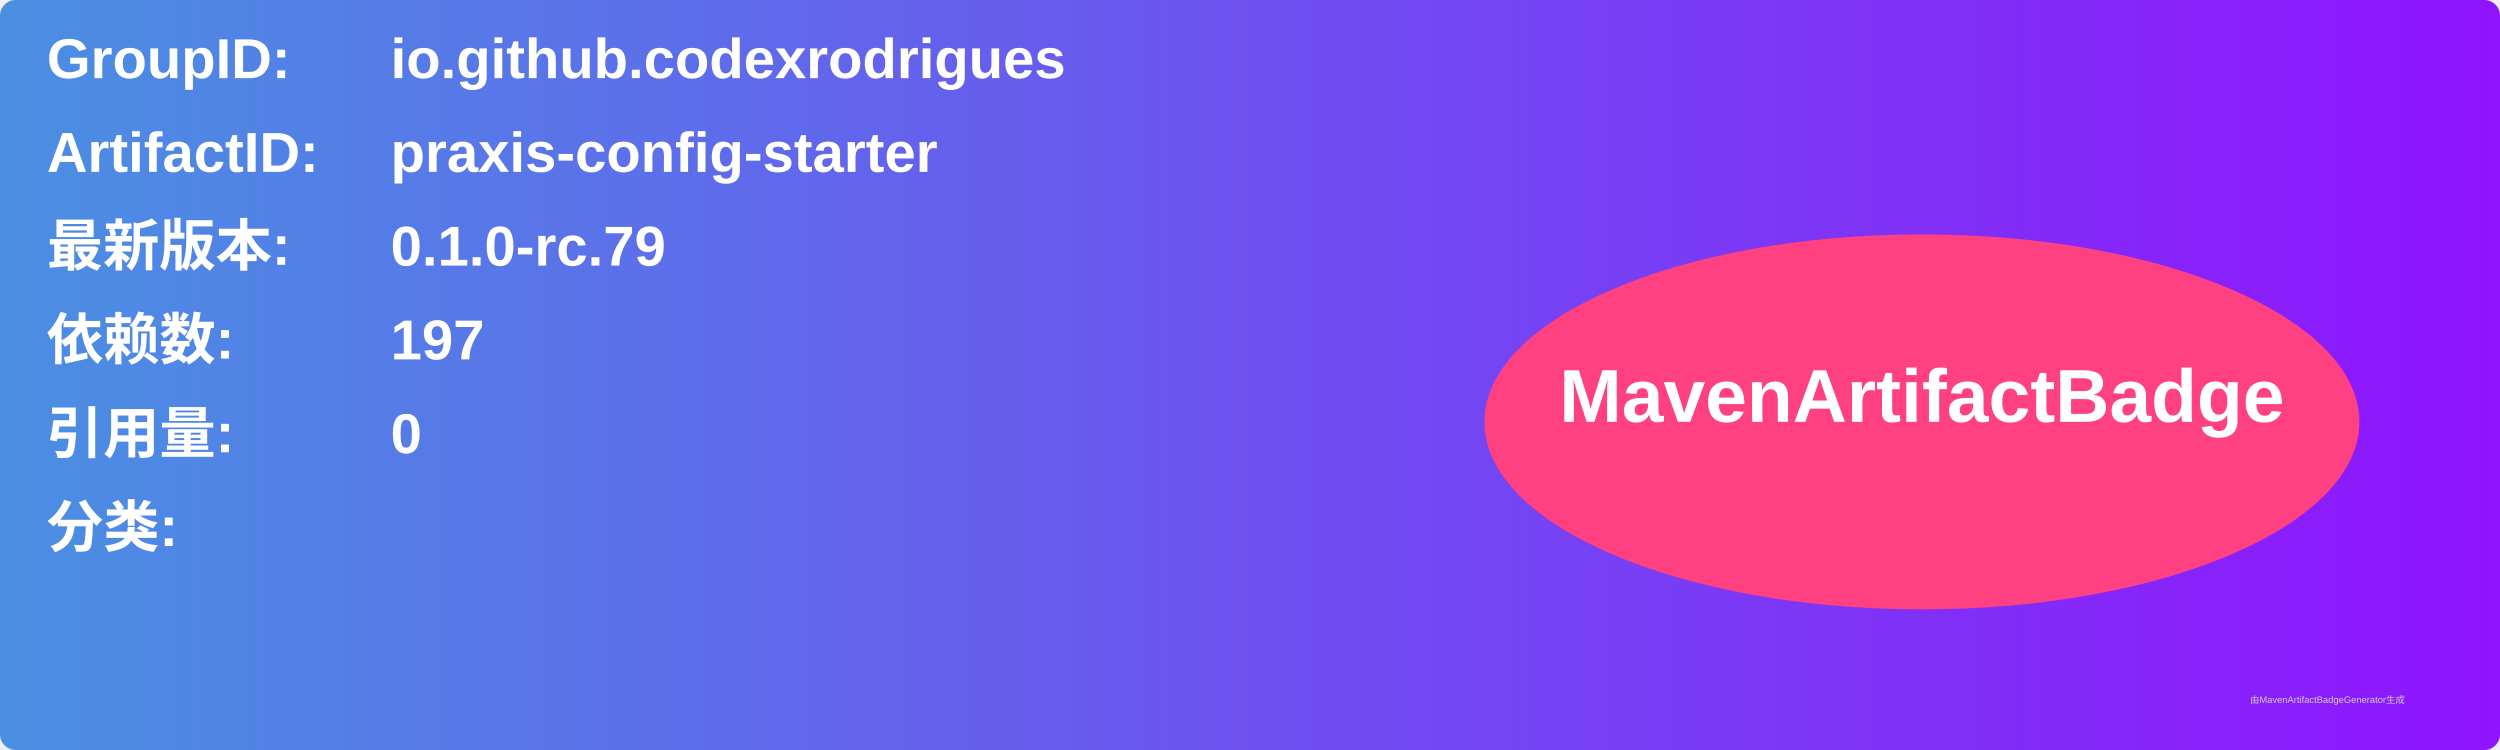
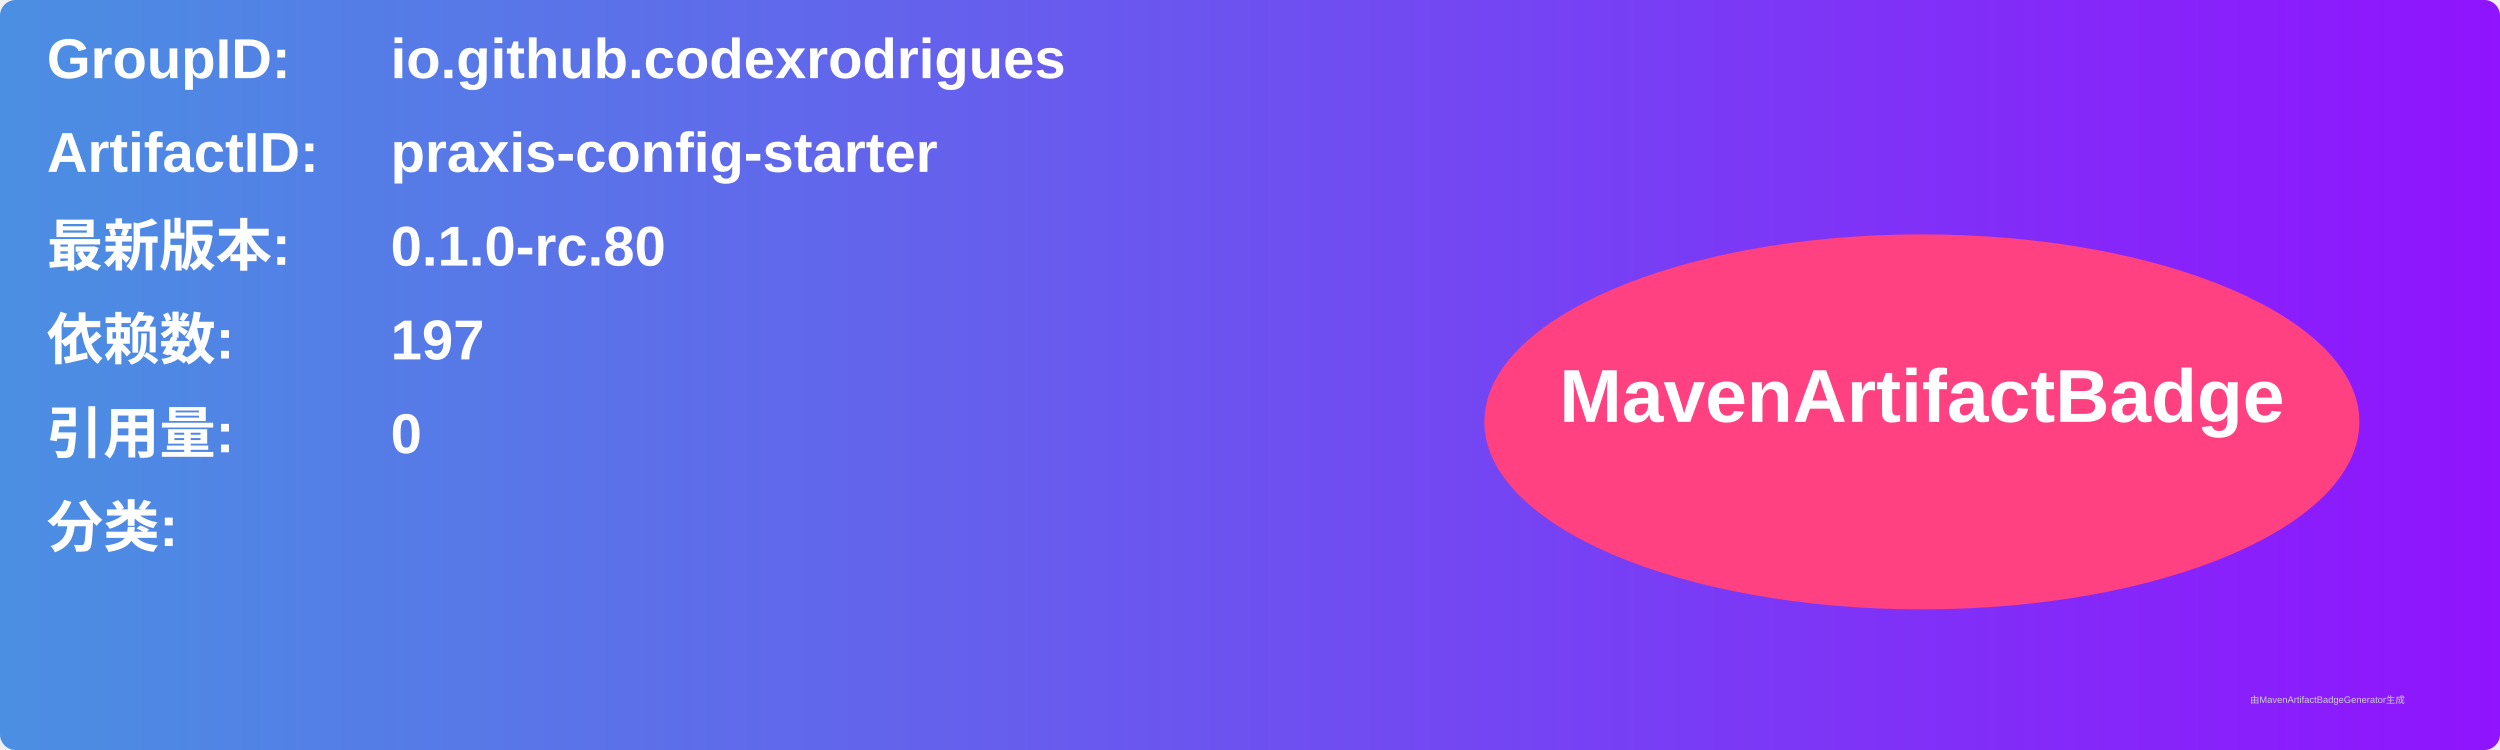
<svg xmlns="http://www.w3.org/2000/svg" width="800" height="240" viewBox="0 0 800 240">
  <linearGradient id="grad" x1="0%" y1="0%" x2="100%" y2="0%">
    <stop offset="0%" stop-color="#4a90e2" />
    <stop offset="100%" stop-color="#9013fe" />
  </linearGradient>
  <rect width="100%" height="100%" rx="5" ry="5" fill="url(#grad)" />
  <g transform="translate(15, 15)">
    <text x="0" y="10" font-family="Arial" font-size="18" fill="white" font-weight="bold" width="260">GroupID:</text>
    <text x="110" y="10" font-family="Arial" font-size="18" fill="white" font-weight="bold" width="460">io.github.codexrodrigues</text>
    <text x="0" y="40" font-family="Arial" font-size="18" fill="white" font-weight="bold" width="260">ArtifactID:</text>
    <text x="110" y="40" font-family="Arial" font-size="18" fill="white" font-weight="bold" width="460">praxis-config-starter</text>
    <text x="0" y="70" font-family="Arial" font-size="18" fill="white" font-weight="bold">最新版本:</text>
    <text x="110" y="70" font-family="Arial" font-size="18" fill="white" font-weight="bold">
-       <tspan font-weight="bold">0.1.0-rc.79</tspan>
+       <tspan font-weight="bold">0.1.0-rc.80</tspan>
    </text>
    <text x="0" y="100" font-family="Arial" font-size="18" fill="white" font-weight="bold">依赖数: </text>
    <text x="110" y="100" font-family="Arial" font-size="18" fill="white">
      <tspan font-weight="bold">197</tspan>
    </text>
    <text x="0" y="130" font-family="Arial" font-size="18" fill="white" font-weight="bold">引用量: </text>
    <text x="110" y="130" font-family="Arial" font-size="18" fill="white">
      <tspan font-weight="bold">0</tspan>
    </text>
    <text x="0" y="160" font-family="Arial" font-size="18" fill="white" font-weight="bold">分类:</text>
    <text x="10" y="190" font-family="Arial" font-size="10" fill="white">
      <tspan font-weight="bold" />
    </text>
    <ellipse cx="600" cy="120" rx="140" ry="60" fill="#ff4081" />
    <text x="600" y="120" text-anchor="middle" font-family="Arial" font-size="24" fill="white" font-weight="bold">MavenArtifactBadge</text>
  </g>
  <text x="720" y="225" font-family="Arial" font-size="3" fill="#d0d0d0">由MavenArtifactBadgeGenerator生成</text>
</svg>
